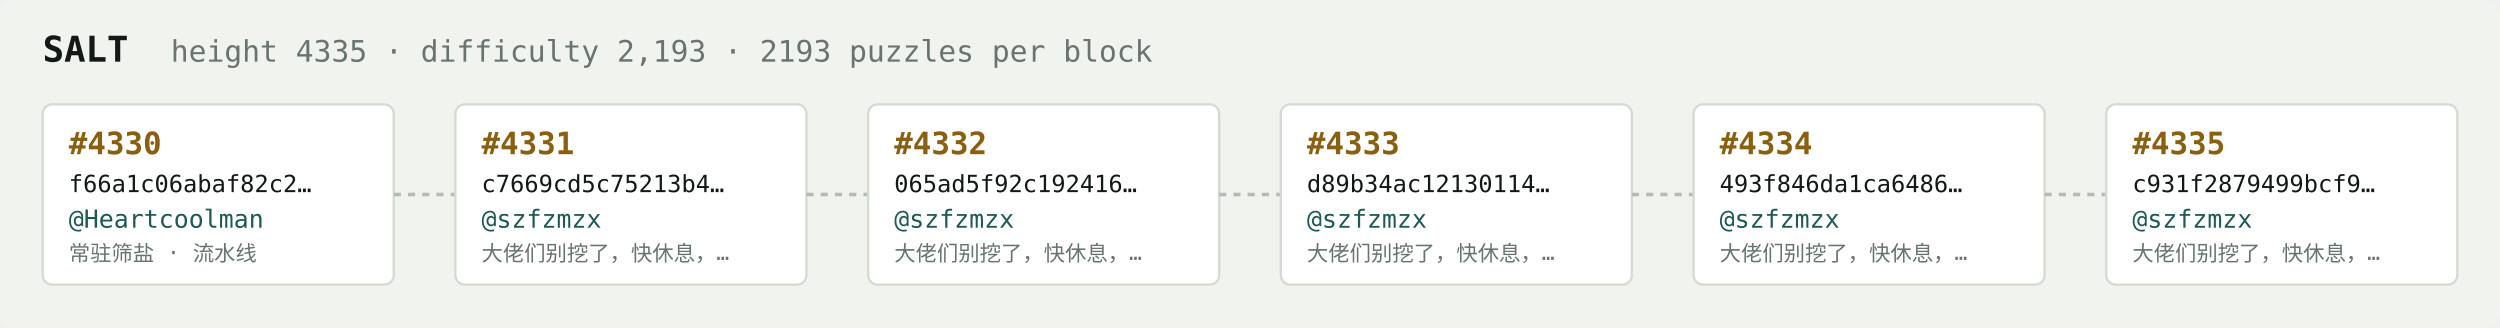
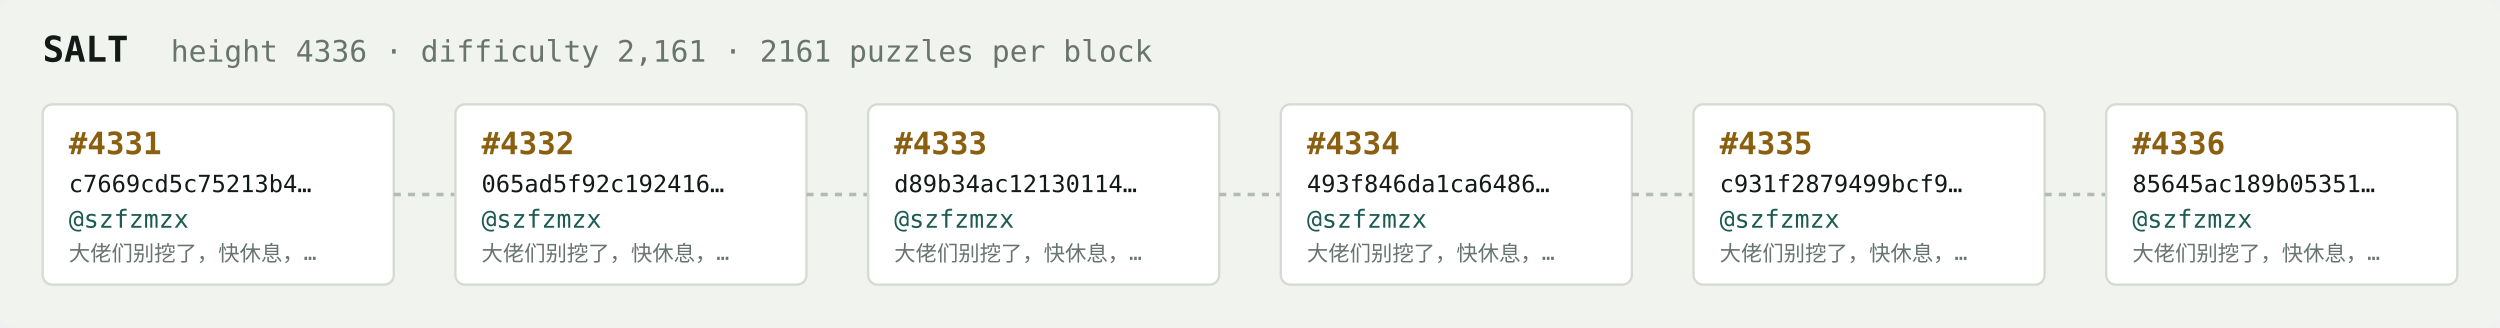
<svg xmlns="http://www.w3.org/2000/svg" width="1054" height="138" viewBox="0 0 1054 138" font-family="ui-monospace,SFMono-Regular,Menlo,monospace">
  <rect fill="#f1f3ef" width="1054" height="138" rx="6" />
  <text x="18" y="26" fill="#121916" font-size="15" font-weight="700">SALT</text>
-   <text x="72" y="26" fill="#68746e" font-size="12.5">height 4335 · difficulty 2,193 · 2193 puzzles per block</text>
+   <text x="72" y="26" fill="#68746e" font-size="12.5">height 4336 · difficulty 2,161 · 2161 puzzles per block</text>
  <rect x="18" y="44" width="148" height="76" rx="4" fill="#ffffff" stroke="#d5dbd2" stroke-width="1" />
-   <text x="29" y="65" fill="#8a5f10" font-size="13" font-weight="700">#4330</text>
-   <text x="29" y="81" fill="#121916" font-size="10">f66a1c06abaf82c2…</text>
-   <text x="29" y="96" fill="#1c5b52" font-size="10.5">@Heartcoolman</text>
-   <text x="29" y="110" fill="#68746e" font-size="9">常驻筛盐 · 流水线</text>
+   <text x="29" y="65" fill="#8a5f10" font-size="13" font-weight="700">#4331</text>
+   <text x="29" y="81" fill="#121916" font-size="10">c7669cd5c75213b4…</text>
+   <text x="29" y="96" fill="#1c5b52" font-size="10.5">@szfzmzx</text>
+   <text x="29" y="110" fill="#68746e" font-size="9">大佬们别挖了，快休息，…</text>
  <line x1="166" y1="82.0" x2="192" y2="82.0" stroke="#b3bcb4" stroke-width="1.5" stroke-dasharray="3 3" />
  <rect x="192" y="44" width="148" height="76" rx="4" fill="#ffffff" stroke="#d5dbd2" stroke-width="1" />
-   <text x="203" y="65" fill="#8a5f10" font-size="13" font-weight="700">#4331</text>
-   <text x="203" y="81" fill="#121916" font-size="10">c7669cd5c75213b4…</text>
+   <text x="203" y="65" fill="#8a5f10" font-size="13" font-weight="700">#4332</text>
+   <text x="203" y="81" fill="#121916" font-size="10">065ad5f92c192416…</text>
  <text x="203" y="96" fill="#1c5b52" font-size="10.5">@szfzmzx</text>
  <text x="203" y="110" fill="#68746e" font-size="9">大佬们别挖了，快休息，…</text>
  <line x1="340" y1="82.0" x2="366" y2="82.0" stroke="#b3bcb4" stroke-width="1.5" stroke-dasharray="3 3" />
  <rect x="366" y="44" width="148" height="76" rx="4" fill="#ffffff" stroke="#d5dbd2" stroke-width="1" />
-   <text x="377" y="65" fill="#8a5f10" font-size="13" font-weight="700">#4332</text>
-   <text x="377" y="81" fill="#121916" font-size="10">065ad5f92c192416…</text>
+   <text x="377" y="65" fill="#8a5f10" font-size="13" font-weight="700">#4333</text>
+   <text x="377" y="81" fill="#121916" font-size="10">d89b34ac12130114…</text>
  <text x="377" y="96" fill="#1c5b52" font-size="10.5">@szfzmzx</text>
  <text x="377" y="110" fill="#68746e" font-size="9">大佬们别挖了，快休息，…</text>
  <line x1="514" y1="82.0" x2="540" y2="82.0" stroke="#b3bcb4" stroke-width="1.5" stroke-dasharray="3 3" />
  <rect x="540" y="44" width="148" height="76" rx="4" fill="#ffffff" stroke="#d5dbd2" stroke-width="1" />
-   <text x="551" y="65" fill="#8a5f10" font-size="13" font-weight="700">#4333</text>
-   <text x="551" y="81" fill="#121916" font-size="10">d89b34ac12130114…</text>
+   <text x="551" y="65" fill="#8a5f10" font-size="13" font-weight="700">#4334</text>
+   <text x="551" y="81" fill="#121916" font-size="10">493f846da1ca6486…</text>
  <text x="551" y="96" fill="#1c5b52" font-size="10.5">@szfzmzx</text>
  <text x="551" y="110" fill="#68746e" font-size="9">大佬们别挖了，快休息，…</text>
  <line x1="688" y1="82.0" x2="714" y2="82.0" stroke="#b3bcb4" stroke-width="1.5" stroke-dasharray="3 3" />
  <rect x="714" y="44" width="148" height="76" rx="4" fill="#ffffff" stroke="#d5dbd2" stroke-width="1" />
-   <text x="725" y="65" fill="#8a5f10" font-size="13" font-weight="700">#4334</text>
-   <text x="725" y="81" fill="#121916" font-size="10">493f846da1ca6486…</text>
+   <text x="725" y="65" fill="#8a5f10" font-size="13" font-weight="700">#4335</text>
+   <text x="725" y="81" fill="#121916" font-size="10">c931f2879499bcf9…</text>
  <text x="725" y="96" fill="#1c5b52" font-size="10.5">@szfzmzx</text>
  <text x="725" y="110" fill="#68746e" font-size="9">大佬们别挖了，快休息，…</text>
  <line x1="862" y1="82.0" x2="888" y2="82.0" stroke="#b3bcb4" stroke-width="1.5" stroke-dasharray="3 3" />
  <rect x="888" y="44" width="148" height="76" rx="4" fill="#ffffff" stroke="#d5dbd2" stroke-width="1" />
-   <text x="899" y="65" fill="#8a5f10" font-size="13" font-weight="700">#4335</text>
-   <text x="899" y="81" fill="#121916" font-size="10">c931f2879499bcf9…</text>
+   <text x="899" y="65" fill="#8a5f10" font-size="13" font-weight="700">#4336</text>
+   <text x="899" y="81" fill="#121916" font-size="10">85645ac189b05351…</text>
  <text x="899" y="96" fill="#1c5b52" font-size="10.5">@szfzmzx</text>
  <text x="899" y="110" fill="#68746e" font-size="9">大佬们别挖了，快休息，…</text>
</svg>
